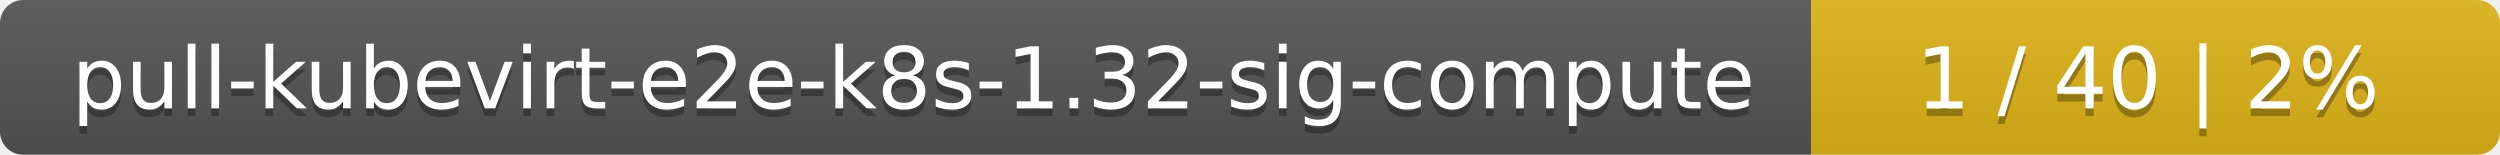
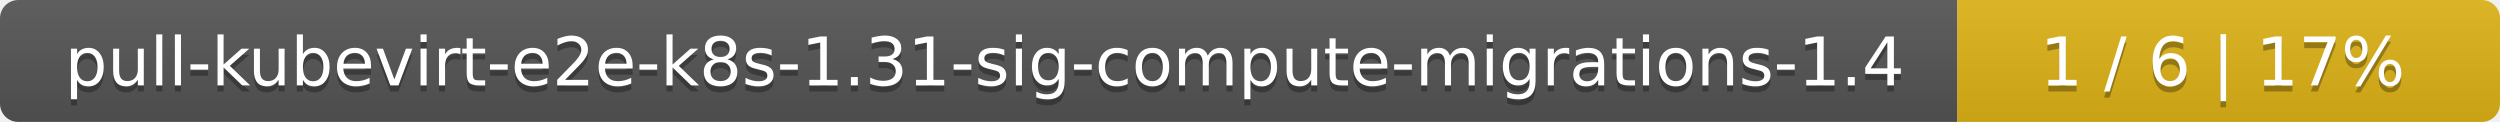
- <svg xmlns="http://www.w3.org/2000/svg" width="323" height="20">
+ <svg xmlns="http://www.w3.org/2000/svg" width="410" height="20">
  <linearGradient id="smooth" x2="0" y2="100%">
    <stop offset="0" stop-color="#bbb" stop-opacity=".1" />
    <stop offset="1" stop-opacity=".1" />
  </linearGradient>
  <mask id="round">
-     <rect width="323" height="20" rx="3" fill="#fff" />
+     <rect width="410" height="20" rx="3" fill="#fff" />
  </mask>
  <g mask="url(#round)">
-     <rect width="234" height="20" fill="#555" />
-     <rect x="234" width="89" height="20" fill="#dfb317" />
-     <rect width="323" height="20" fill="url(#smooth)" />
+     <rect width="321" height="20" fill="#555" />
+     <rect x="321" width="89" height="20" fill="#dfb317" />
+     <rect width="410" height="20" fill="url(#smooth)" />
  </g>
  <g fill="#fff" text-anchor="middle" font-family="DejaVu Sans,Verdana,Geneva,sans-serif" font-size="11">
-     <text x="118" y="15" fill="#010101" fill-opacity=".3">pull-kubevirt-e2e-k8s-1.32-sig-compute</text>
-     <text x="118" y="14">pull-kubevirt-e2e-k8s-1.32-sig-compute</text>
-     <text x="277.5" y="15" fill="#010101" fill-opacity=".3">1 / 40    |    2%</text>
-     <text x="277.5" y="14">1 / 40    |    2%</text>
+     <text x="161.5" y="15" fill="#010101" fill-opacity=".3">pull-kubevirt-e2e-k8s-1.31-sig-compute-migrations-1.4</text>
+     <text x="161.5" y="14">pull-kubevirt-e2e-k8s-1.31-sig-compute-migrations-1.4</text>
+     <text x="364.5" y="15" fill="#010101" fill-opacity=".3">1 / 6    |    17%</text>
+     <text x="364.5" y="14">1 / 6    |    17%</text>
  </g>
</svg>
